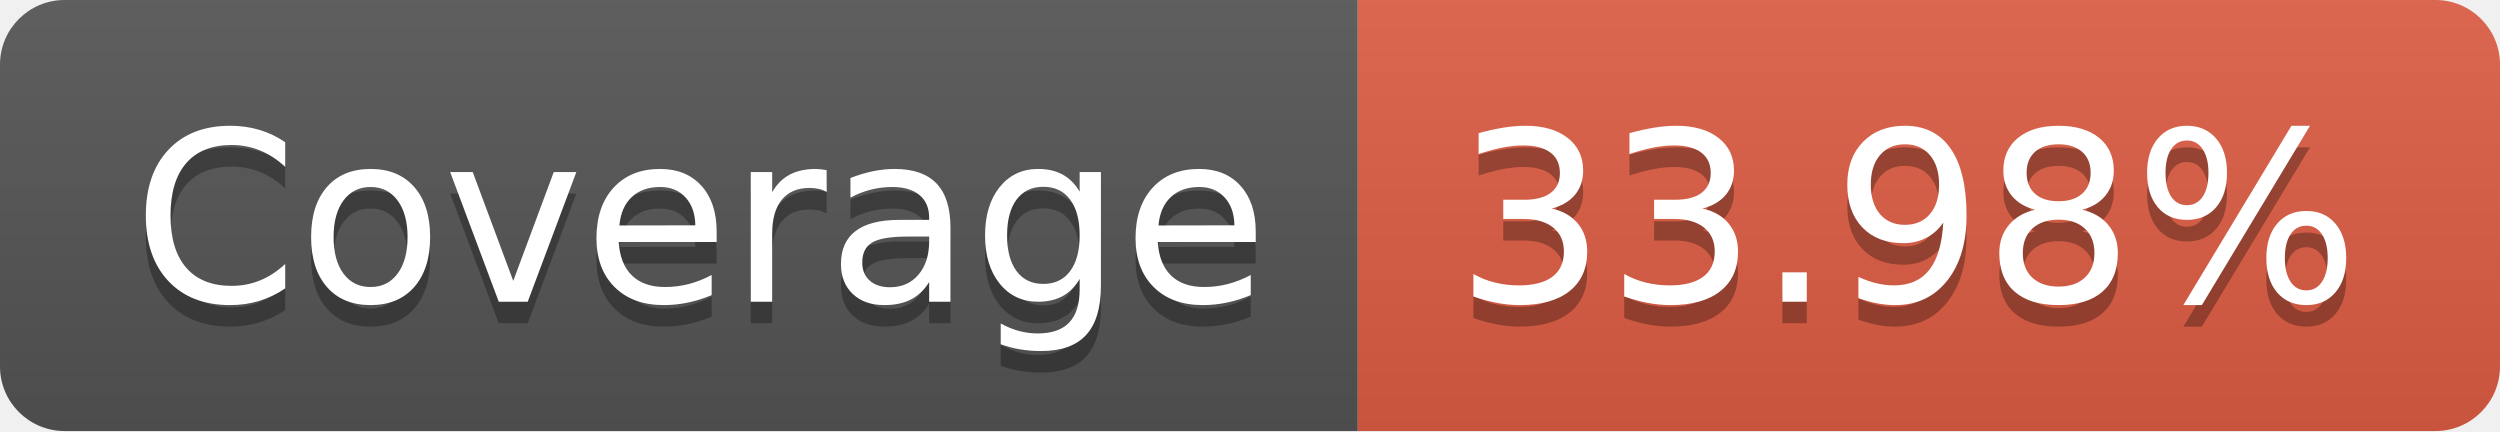
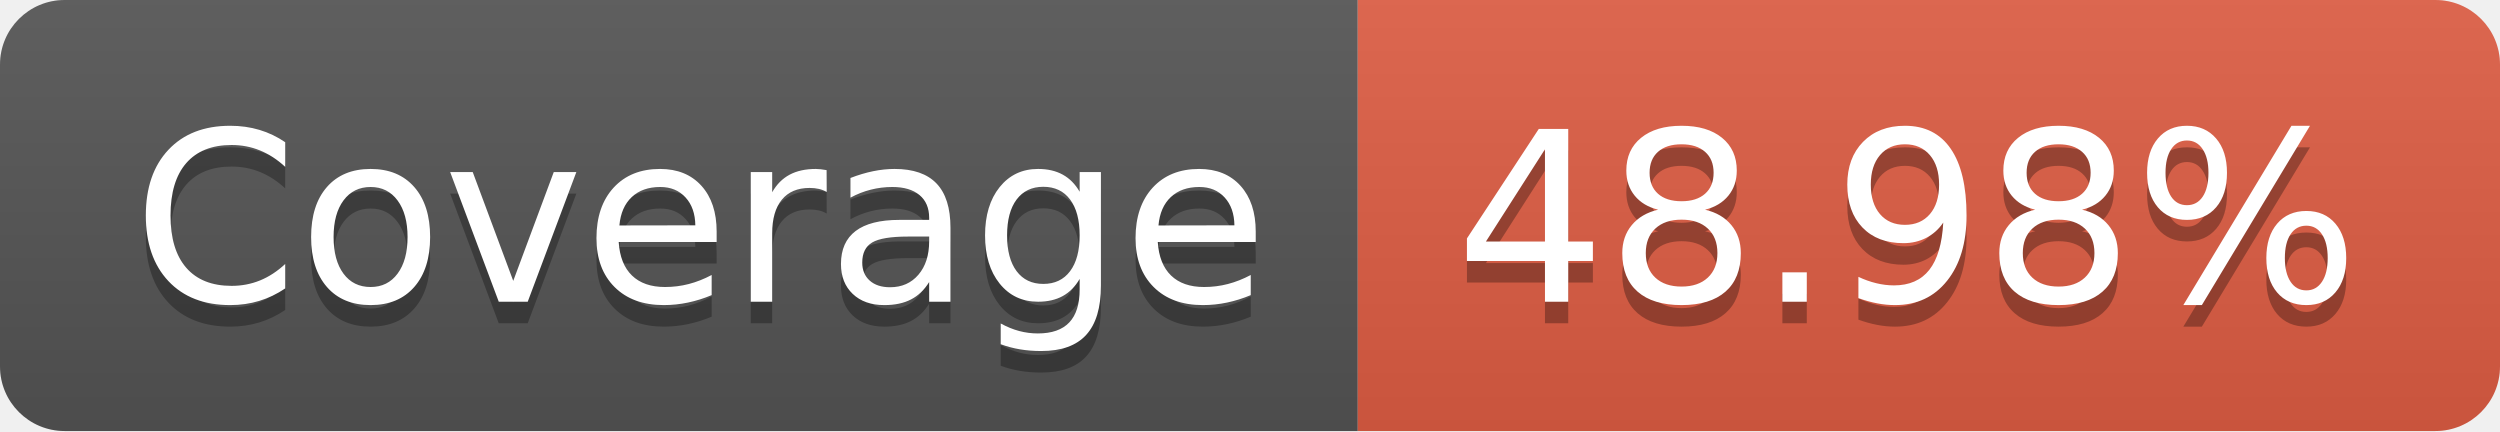
- <svg xmlns="http://www.w3.org/2000/svg" width="116" height="20" role="img" aria-label="Coverage: 33.98%">
+ <svg xmlns="http://www.w3.org/2000/svg" width="116" height="20" role="img" aria-label="Coverage: 48.98%">
  <linearGradient id="s" x2="0" y2="100%">
    <stop offset="0" stop-color="#bbb" stop-opacity=".1" />
    <stop offset="1" stop-opacity=".1" />
  </linearGradient>
  <clipPath id="r">
    <rect width="116" height="20" rx="3" fill="#fff" />
  </clipPath>
  <g clip-path="url(#r)">
    <rect width="63" height="20" fill="#555" />
    <rect x="63" width="53" height="20" fill="#e05d44" />
    <rect width="116" height="20" fill="url(#s)" />
  </g>
  <g fill="#fff" text-anchor="middle" font-family="Verdana,Geneva,DejaVu Sans,sans-serif" text-rendering="geometricPrecision" font-size="110">
    <text aria-hidden="true" x="325" y="150" fill="#010101" fill-opacity=".3" transform="scale(.1)" textLength="530">Coverage</text>
    <text x="325" y="140" transform="scale(.1)" fill="#fff" textLength="530">Coverage</text>
-     <text aria-hidden="true" x="885" y="150" fill="#010101" fill-opacity=".3" transform="scale(.1)" textLength="430">33.98%</text>
-     <text x="885" y="140" transform="scale(.1)" fill="#fff" textLength="430">33.98%</text>
+     <text aria-hidden="true" x="885" y="150" fill="#010101" fill-opacity=".3" transform="scale(.1)" textLength="430">48.98%</text>
+     <text x="885" y="140" transform="scale(.1)" fill="#fff" textLength="430">48.98%</text>
  </g>
</svg>
